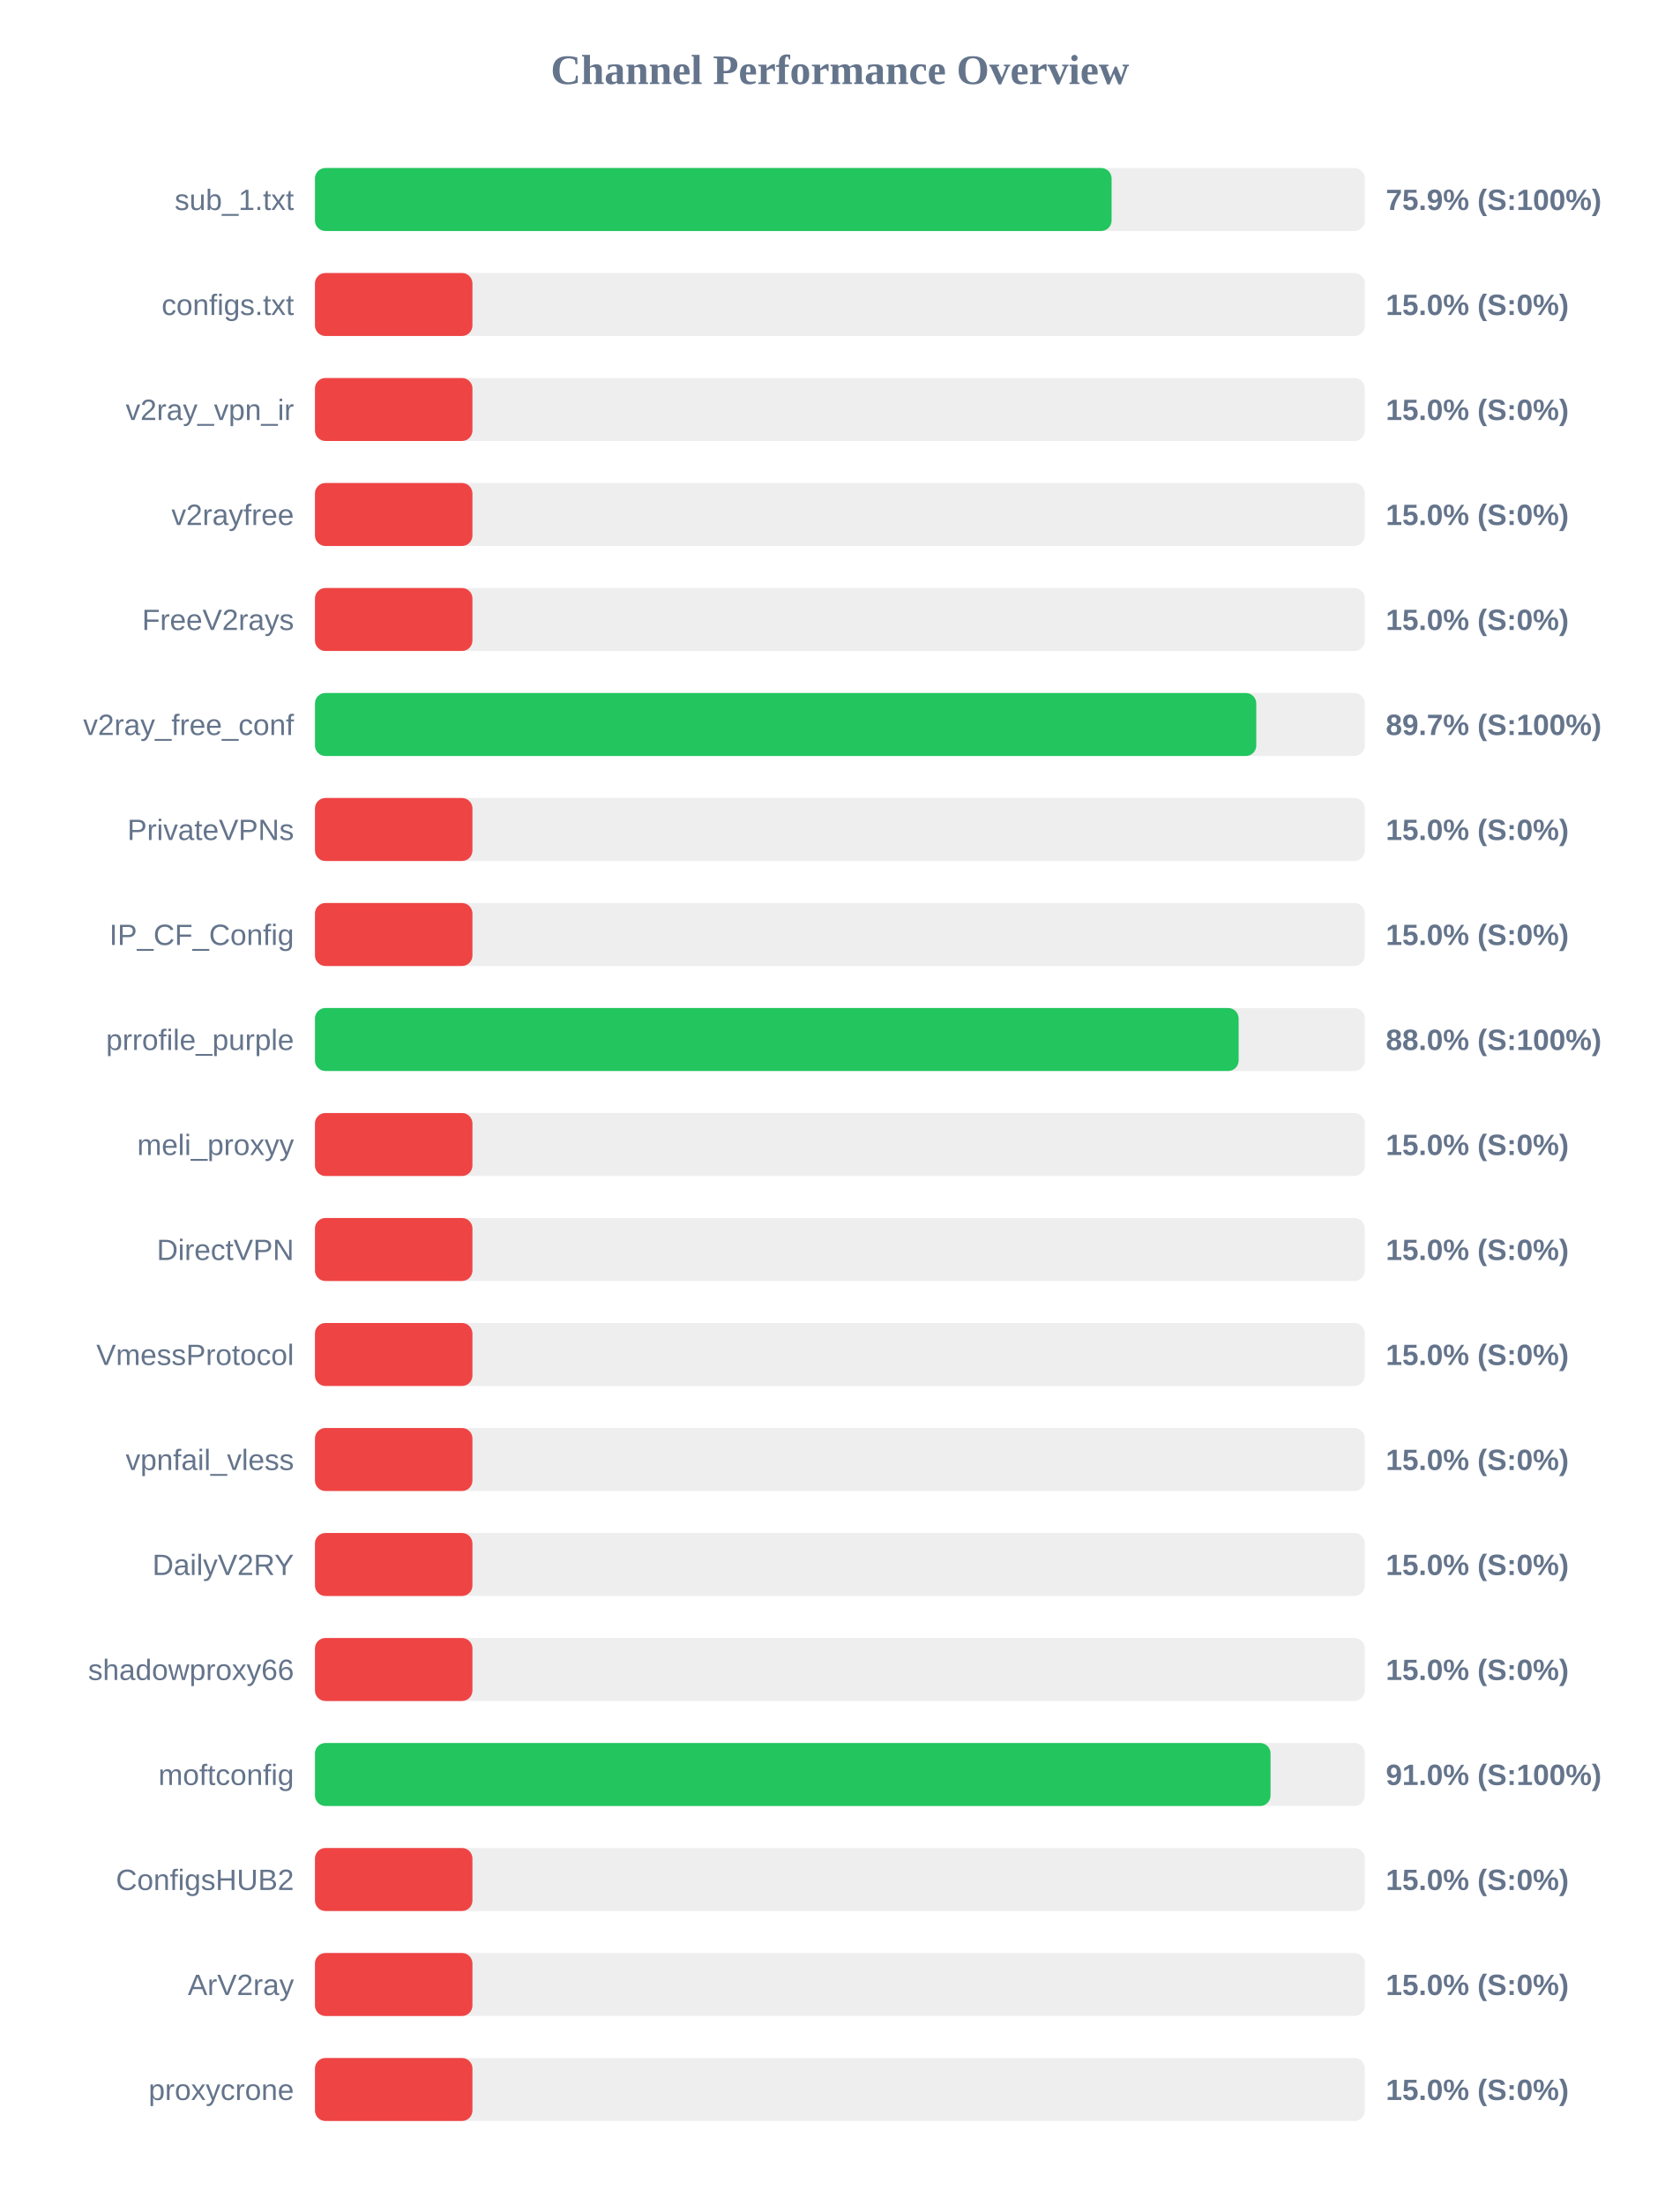
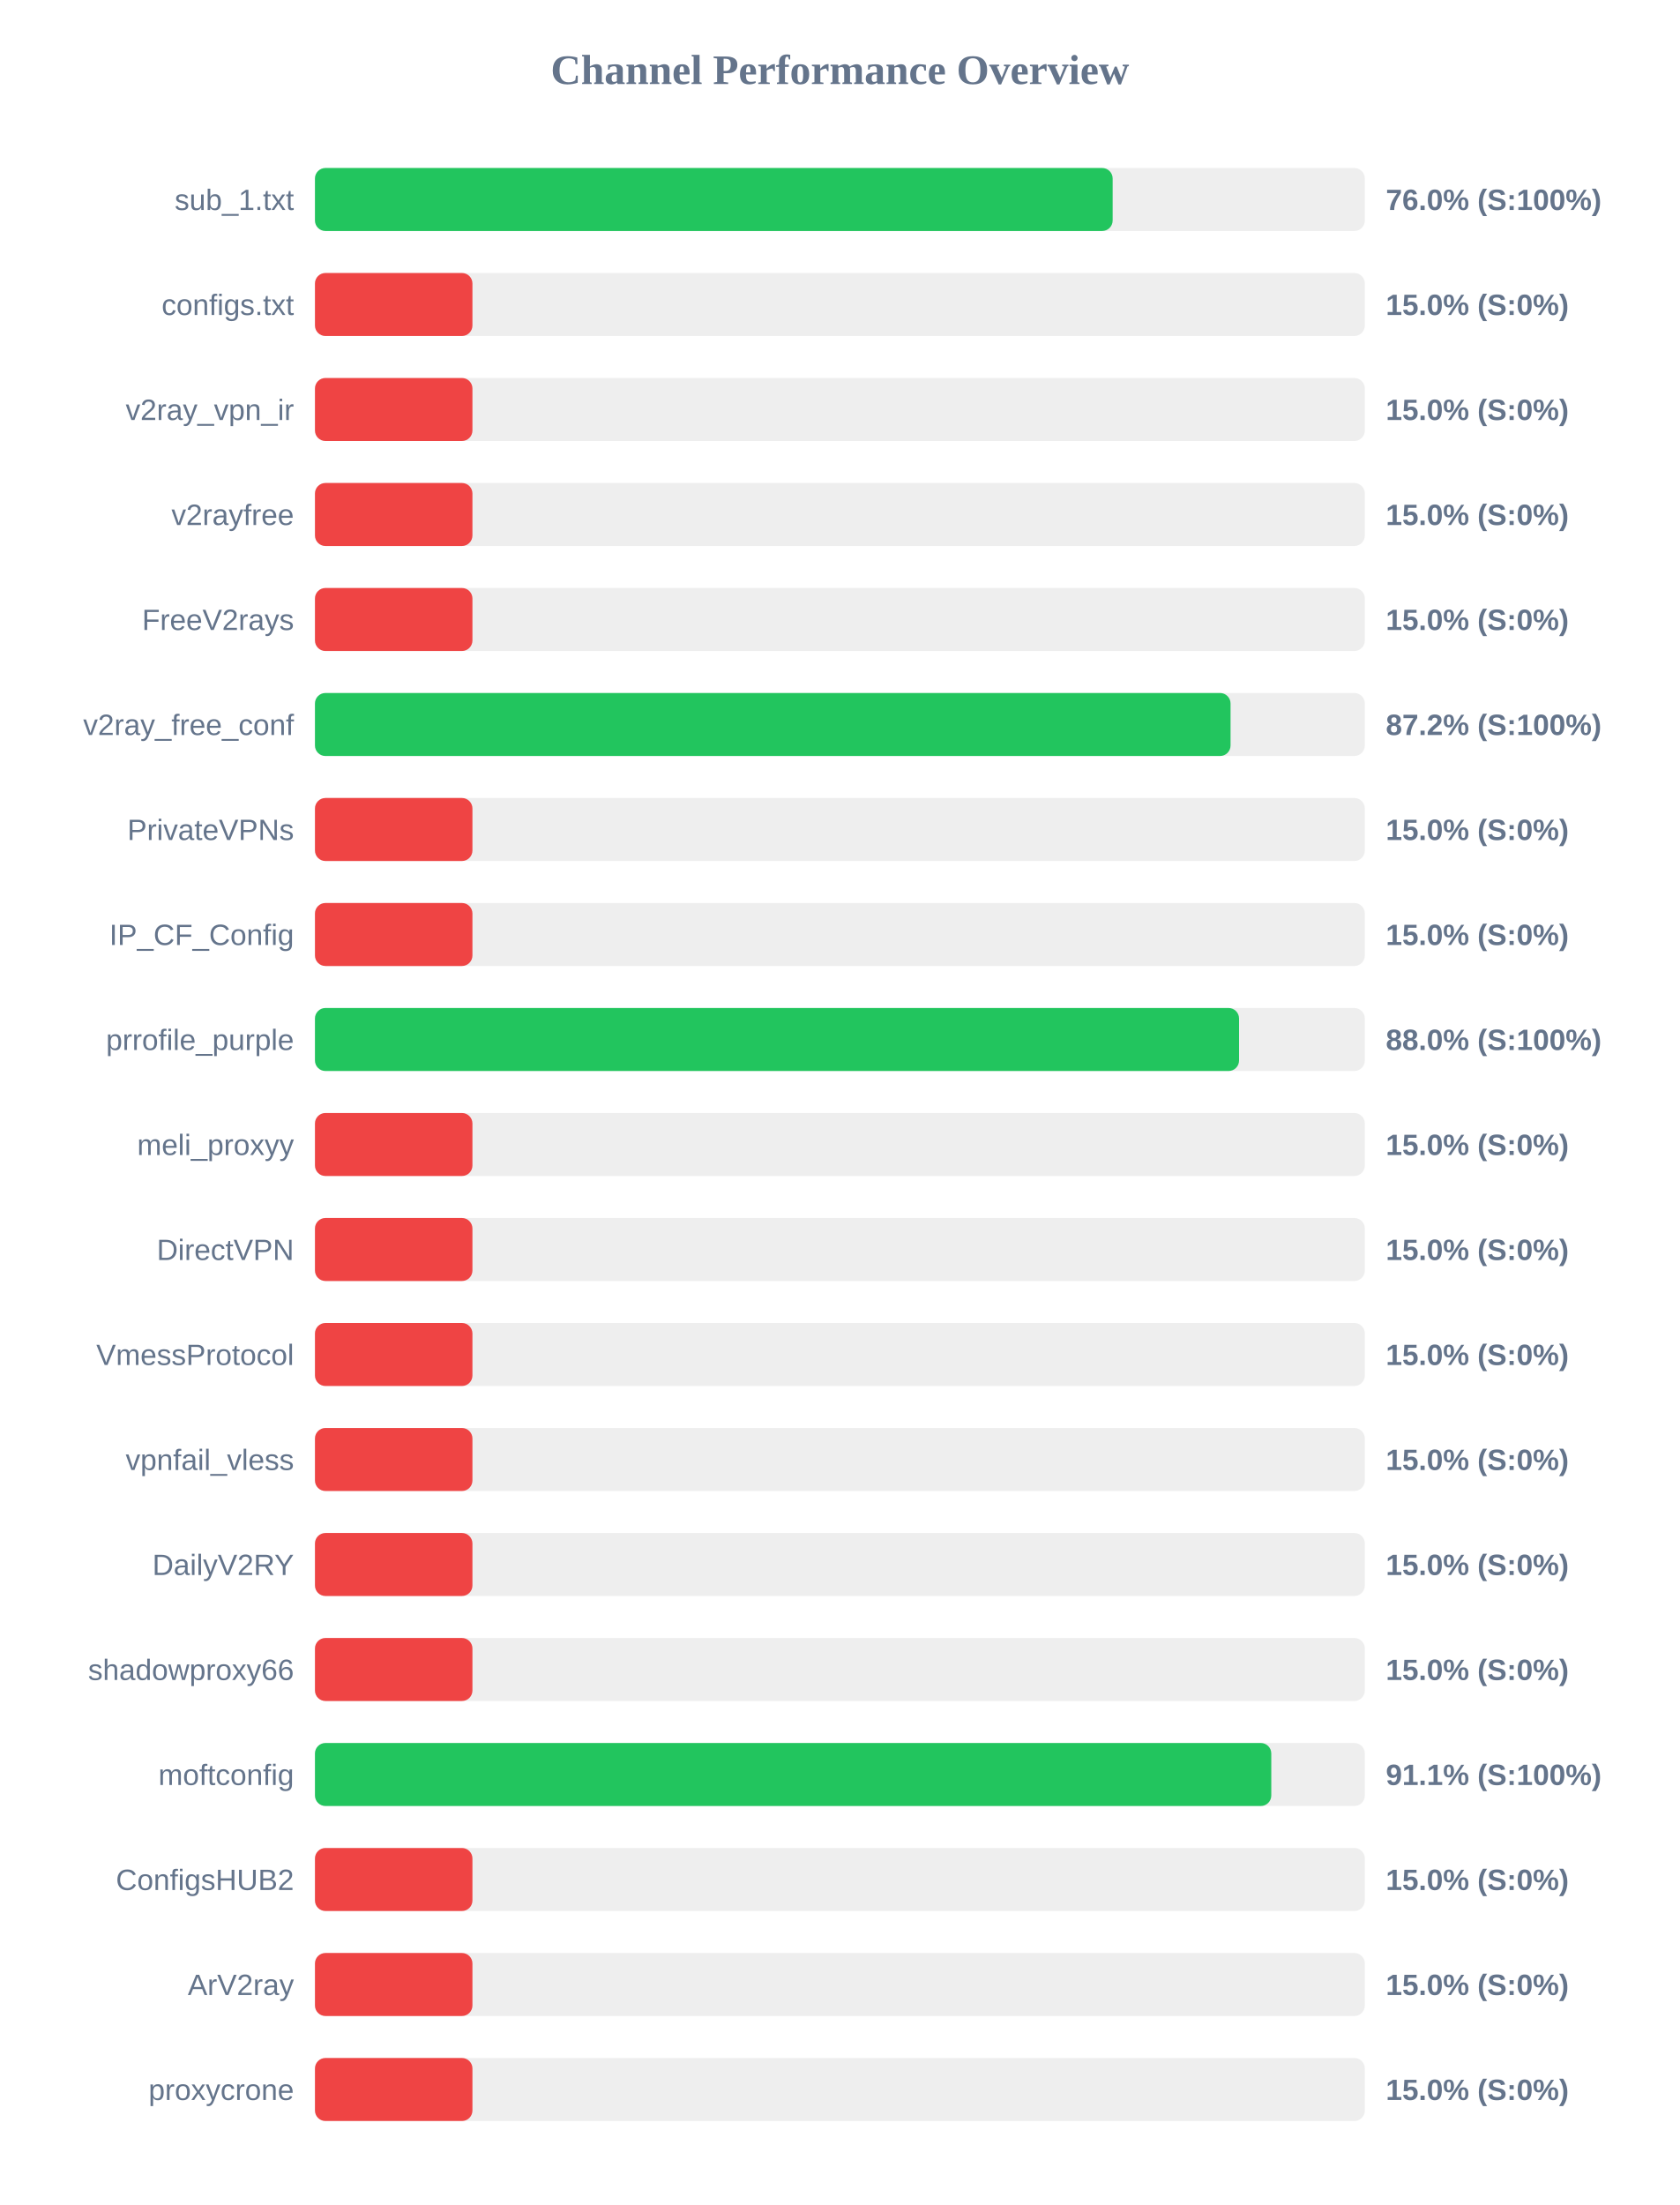
<svg xmlns="http://www.w3.org/2000/svg" width="800" height="1050" version="1.1">
  <style>
        .row { font: 14px Arial; fill: #64748b; }
        .score { font: bold 14px Arial; fill: #64748b; }
    </style>
  <text x="400" y="40" text-anchor="middle" font-size="20px" font-weight="bold" fill="#64748b">Channel Performance Overview</text>
  <rect x="150" y="80" width="500" height="30" fill="#eee" rx="5" />
-   <rect x="150" y="80" width="379.4" height="30" fill="#22c55e" rx="5" />
+   <rect x="150" y="80" width="379.9" height="30" fill="#22c55e" rx="5" />
  <text x="140" y="100" text-anchor="end" class="row">sub_1.txt</text>
-   <text x="660" y="100" text-anchor="start" class="score">75.9% (S:100%)</text>
+   <text x="660" y="100" text-anchor="start" class="score">76.0% (S:100%)</text>
  <rect x="150" y="130" width="500" height="30" fill="#eee" rx="5" />
  <rect x="150" y="130" width="75.0" height="30" fill="#ef4444" rx="5" />
  <text x="140" y="150" text-anchor="end" class="row">configs.txt</text>
  <text x="660" y="150" text-anchor="start" class="score">15.0% (S:0%)</text>
  <rect x="150" y="180" width="500" height="30" fill="#eee" rx="5" />
  <rect x="150" y="180" width="75.0" height="30" fill="#ef4444" rx="5" />
  <text x="140" y="200" text-anchor="end" class="row">v2ray_vpn_ir</text>
  <text x="660" y="200" text-anchor="start" class="score">15.0% (S:0%)</text>
  <rect x="150" y="230" width="500" height="30" fill="#eee" rx="5" />
  <rect x="150" y="230" width="75.0" height="30" fill="#ef4444" rx="5" />
  <text x="140" y="250" text-anchor="end" class="row">v2rayfree</text>
  <text x="660" y="250" text-anchor="start" class="score">15.0% (S:0%)</text>
  <rect x="150" y="280" width="500" height="30" fill="#eee" rx="5" />
  <rect x="150" y="280" width="75.0" height="30" fill="#ef4444" rx="5" />
  <text x="140" y="300" text-anchor="end" class="row">FreeV2rays</text>
  <text x="660" y="300" text-anchor="start" class="score">15.0% (S:0%)</text>
  <rect x="150" y="330" width="500" height="30" fill="#eee" rx="5" />
-   <rect x="150" y="330" width="448.3" height="30" fill="#22c55e" rx="5" />
+   <rect x="150" y="330" width="436.05" height="30" fill="#22c55e" rx="5" />
  <text x="140" y="350" text-anchor="end" class="row">v2ray_free_conf</text>
-   <text x="660" y="350" text-anchor="start" class="score">89.7% (S:100%)</text>
+   <text x="660" y="350" text-anchor="start" class="score">87.2% (S:100%)</text>
  <rect x="150" y="380" width="500" height="30" fill="#eee" rx="5" />
  <rect x="150" y="380" width="75.0" height="30" fill="#ef4444" rx="5" />
  <text x="140" y="400" text-anchor="end" class="row">PrivateVPNs</text>
  <text x="660" y="400" text-anchor="start" class="score">15.0% (S:0%)</text>
  <rect x="150" y="430" width="500" height="30" fill="#eee" rx="5" />
  <rect x="150" y="430" width="75.0" height="30" fill="#ef4444" rx="5" />
  <text x="140" y="450" text-anchor="end" class="row">IP_CF_Config</text>
  <text x="660" y="450" text-anchor="start" class="score">15.0% (S:0%)</text>
  <rect x="150" y="480" width="500" height="30" fill="#eee" rx="5" />
-   <rect x="150" y="480" width="439.9" height="30" fill="#22c55e" rx="5" />
+   <rect x="150" y="480" width="440.1" height="30" fill="#22c55e" rx="5" />
  <text x="140" y="500" text-anchor="end" class="row">prrofile_purple</text>
  <text x="660" y="500" text-anchor="start" class="score">88.0% (S:100%)</text>
  <rect x="150" y="530" width="500" height="30" fill="#eee" rx="5" />
  <rect x="150" y="530" width="75.0" height="30" fill="#ef4444" rx="5" />
  <text x="140" y="550" text-anchor="end" class="row">meli_proxyy</text>
  <text x="660" y="550" text-anchor="start" class="score">15.0% (S:0%)</text>
  <rect x="150" y="580" width="500" height="30" fill="#eee" rx="5" />
  <rect x="150" y="580" width="75.0" height="30" fill="#ef4444" rx="5" />
  <text x="140" y="600" text-anchor="end" class="row">DirectVPN</text>
  <text x="660" y="600" text-anchor="start" class="score">15.0% (S:0%)</text>
  <rect x="150" y="630" width="500" height="30" fill="#eee" rx="5" />
  <rect x="150" y="630" width="75.0" height="30" fill="#ef4444" rx="5" />
  <text x="140" y="650" text-anchor="end" class="row">VmessProtocol</text>
  <text x="660" y="650" text-anchor="start" class="score">15.0% (S:0%)</text>
  <rect x="150" y="680" width="500" height="30" fill="#eee" rx="5" />
  <rect x="150" y="680" width="75.0" height="30" fill="#ef4444" rx="5" />
  <text x="140" y="700" text-anchor="end" class="row">vpnfail_vless</text>
  <text x="660" y="700" text-anchor="start" class="score">15.0% (S:0%)</text>
  <rect x="150" y="730" width="500" height="30" fill="#eee" rx="5" />
  <rect x="150" y="730" width="75.0" height="30" fill="#ef4444" rx="5" />
  <text x="140" y="750" text-anchor="end" class="row">DailyV2RY</text>
  <text x="660" y="750" text-anchor="start" class="score">15.0% (S:0%)</text>
  <rect x="150" y="780" width="500" height="30" fill="#eee" rx="5" />
  <rect x="150" y="780" width="75.0" height="30" fill="#ef4444" rx="5" />
  <text x="140" y="800" text-anchor="end" class="row">shadowproxy66</text>
  <text x="660" y="800" text-anchor="start" class="score">15.0% (S:0%)</text>
  <rect x="150" y="830" width="500" height="30" fill="#eee" rx="5" />
-   <rect x="150" y="830" width="455.1" height="30" fill="#22c55e" rx="5" />
+   <rect x="150" y="830" width="455.45" height="30" fill="#22c55e" rx="5" />
  <text x="140" y="850" text-anchor="end" class="row">moftconfig</text>
-   <text x="660" y="850" text-anchor="start" class="score">91.0% (S:100%)</text>
+   <text x="660" y="850" text-anchor="start" class="score">91.1% (S:100%)</text>
  <rect x="150" y="880" width="500" height="30" fill="#eee" rx="5" />
  <rect x="150" y="880" width="75.0" height="30" fill="#ef4444" rx="5" />
  <text x="140" y="900" text-anchor="end" class="row">ConfigsHUB2</text>
  <text x="660" y="900" text-anchor="start" class="score">15.0% (S:0%)</text>
  <rect x="150" y="930" width="500" height="30" fill="#eee" rx="5" />
  <rect x="150" y="930" width="75.0" height="30" fill="#ef4444" rx="5" />
  <text x="140" y="950" text-anchor="end" class="row">ArV2ray</text>
  <text x="660" y="950" text-anchor="start" class="score">15.0% (S:0%)</text>
  <rect x="150" y="980" width="500" height="30" fill="#eee" rx="5" />
  <rect x="150" y="980" width="75.0" height="30" fill="#ef4444" rx="5" />
  <text x="140" y="1000" text-anchor="end" class="row">proxycrone</text>
  <text x="660" y="1000" text-anchor="start" class="score">15.0% (S:0%)</text>
</svg>
